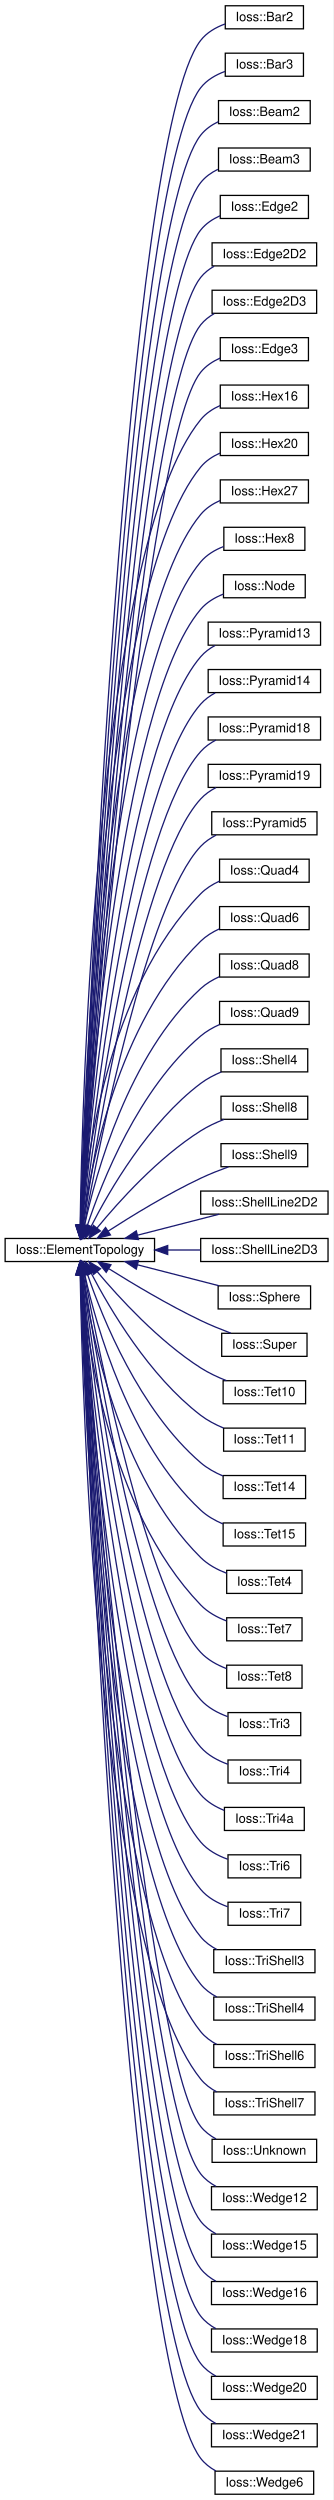
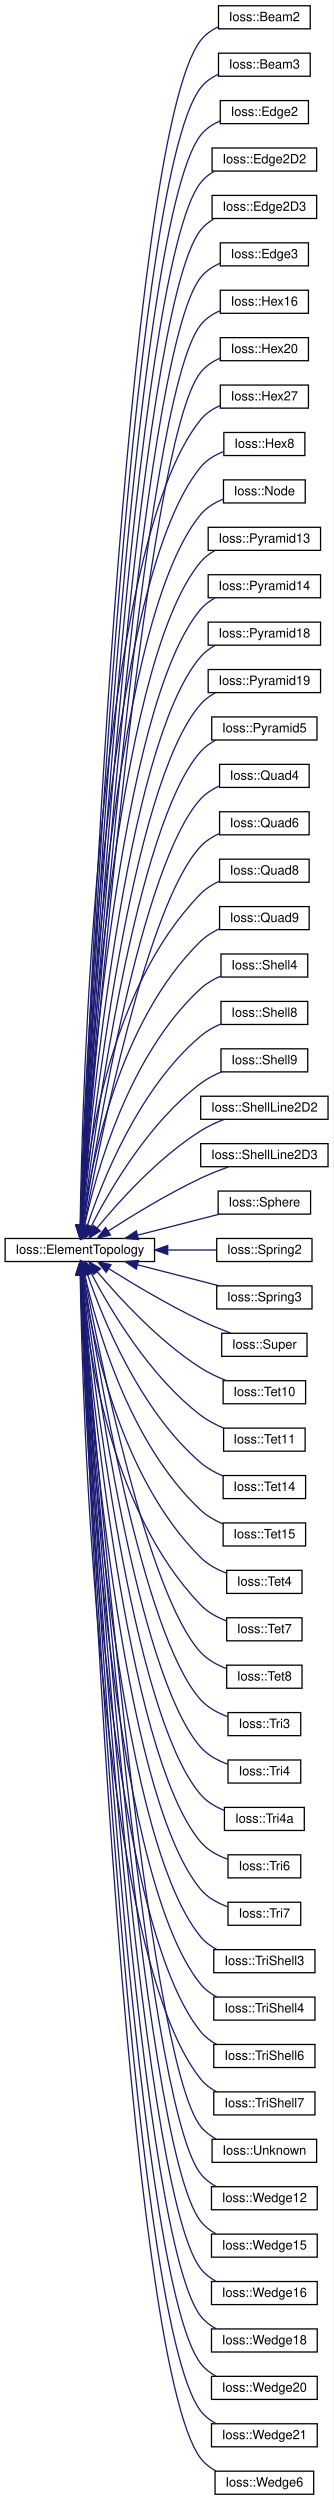
<svg xmlns="http://www.w3.org/2000/svg" xmlns:xlink="http://www.w3.org/1999/xlink" width="260pt" height="1951pt" viewBox="0.00 0.00 259.99 1951.00">
  <g id="graph0" class="graph" transform="scale(1 1) rotate(0) translate(4 1947)">
    <polygon fill="#ffffff" stroke="transparent" points="-4,4 -4,-1947 255.994,-1947 255.994,4 -4,4" />
    <g id="node1" class="node">
      <g id="a_node1">
        <a xlink:href="classIoss_1_1ElementTopology.html" target="_top" xlink:title="Represents an element topology.">
          <polygon fill="#ffffff" stroke="#000000" points="0,-962.5 0,-980.5 116.61,-980.5 116.61,-962.5 0,-962.5" />
          <text text-anchor="middle" x="58.305" y="-968.5" font-family="Helvetica,sans-Serif" font-size="10.00" fill="#000000">Ioss::ElementTopology</text>
        </a>
      </g>
    </g>
    <g id="node2" class="node">
      <g id="a_node2">
-         <a xlink:href="classIoss_1_1Bar2.html" target="_top" xlink:title=" ">
-           <polygon fill="#ffffff" stroke="#000000" points="171.792,-1924.5 171.792,-1942.5 232.812,-1942.5 232.812,-1924.5 171.792,-1924.5" />
-           <text text-anchor="middle" x="202.302" y="-1930.5" font-family="Helvetica,sans-Serif" font-size="10.00" fill="#000000">Ioss::Bar2</text>
+         <a xlink:href="classIoss_1_1Beam2.html" target="_top" xlink:title=" ">
+           <polygon fill="#ffffff" stroke="#000000" points="166.512,-1924.5 166.512,-1942.5 238.093,-1942.5 238.093,-1924.5 166.512,-1924.5" />
+           <text text-anchor="middle" x="202.302" y="-1930.5" font-family="Helvetica,sans-Serif" font-size="10.00" fill="#000000">Ioss::Beam2</text>
        </a>
      </g>
    </g>
    <g id="edge1" class="edge">
-       <path fill="none" stroke="#191970" d="M59.011,-990.795C63.844,-1118.546 93.625,-1839.72 152.61,-1915.5 157.345,-1921.582 164.322,-1925.611 171.561,-1928.279" />
+       <path fill="none" stroke="#191970" d="M59.011,-990.795C63.844,-1118.546 93.625,-1839.72 152.61,-1915.5 156.217,-1920.134 161.127,-1923.576 166.462,-1926.132" />
      <polygon fill="#191970" stroke="#191970" points="62.502,-990.466 58.632,-980.603 55.506,-990.727 62.502,-990.466" />
    </g>
    <g id="node3" class="node">
      <g id="a_node3">
-         <a xlink:href="classIoss_1_1Bar3.html" target="_top" xlink:title=" ">
-           <polygon fill="#ffffff" stroke="#000000" points="171.792,-1887.5 171.792,-1905.5 232.812,-1905.5 232.812,-1887.5 171.792,-1887.5" />
-           <text text-anchor="middle" x="202.302" y="-1893.5" font-family="Helvetica,sans-Serif" font-size="10.00" fill="#000000">Ioss::Bar3</text>
+         <a xlink:href="classIoss_1_1Beam3.html" target="_top" xlink:title=" ">
+           <polygon fill="#ffffff" stroke="#000000" points="166.512,-1887.5 166.512,-1905.5 238.093,-1905.5 238.093,-1887.5 166.512,-1887.5" />
+           <text text-anchor="middle" x="202.302" y="-1893.5" font-family="Helvetica,sans-Serif" font-size="10.00" fill="#000000">Ioss::Beam3</text>
        </a>
      </g>
    </g>
    <g id="edge2" class="edge">
-       <path fill="none" stroke="#191970" d="M59.094,-990.801C64.355,-1115.63 95.883,-1805.924 152.61,-1878.5 157.357,-1884.573 164.339,-1888.598 171.578,-1891.266" />
+       <path fill="none" stroke="#191970" d="M59.094,-990.801C64.355,-1115.63 95.883,-1805.924 152.61,-1878.5 156.227,-1883.127 161.141,-1886.565 166.477,-1889.12" />
      <polygon fill="#191970" stroke="#191970" points="62.58,-990.372 58.667,-980.526 55.586,-990.663 62.58,-990.372" />
    </g>
    <g id="node4" class="node">
      <g id="a_node4">
-         <a xlink:href="classIoss_1_1Beam2.html" target="_top" xlink:title=" ">
-           <polygon fill="#ffffff" stroke="#000000" points="166.512,-1850.5 166.512,-1868.5 238.093,-1868.5 238.093,-1850.5 166.512,-1850.5" />
-           <text text-anchor="middle" x="202.302" y="-1856.5" font-family="Helvetica,sans-Serif" font-size="10.00" fill="#000000">Ioss::Beam2</text>
+         <a xlink:href="classIoss_1_1Edge2.html" target="_top" xlink:title=" ">
+           <polygon fill="#ffffff" stroke="#000000" points="167.896,-1850.5 167.896,-1868.5 236.708,-1868.5 236.708,-1850.5 167.896,-1850.5" />
+           <text text-anchor="middle" x="202.302" y="-1856.5" font-family="Helvetica,sans-Serif" font-size="10.00" fill="#000000">Ioss::Edge2</text>
        </a>
      </g>
    </g>
    <g id="edge3" class="edge">
-       <path fill="none" stroke="#191970" d="M59.182,-990.771C64.882,-1112.52 98.133,-1772.116 152.61,-1841.5 156.237,-1846.119 161.156,-1849.553 166.494,-1852.107" />
+       <path fill="none" stroke="#191970" d="M59.182,-990.771C64.882,-1112.52 98.133,-1772.116 152.61,-1841.5 156.52,-1846.48 161.932,-1850.083 167.753,-1852.689" />
      <polygon fill="#191970" stroke="#191970" points="62.675,-990.533 58.717,-980.706 55.683,-990.857 62.675,-990.533" />
    </g>
    <g id="node5" class="node">
      <g id="a_node5">
-         <a xlink:href="classIoss_1_1Beam3.html" target="_top" xlink:title=" ">
-           <polygon fill="#ffffff" stroke="#000000" points="166.512,-1813.5 166.512,-1831.5 238.093,-1831.5 238.093,-1813.5 166.512,-1813.5" />
-           <text text-anchor="middle" x="202.302" y="-1819.5" font-family="Helvetica,sans-Serif" font-size="10.00" fill="#000000">Ioss::Beam3</text>
+         <a xlink:href="classIoss_1_1Edge2D2.html" target="_top" xlink:title=" ">
+           <polygon fill="#ffffff" stroke="#000000" points="161.504,-1813.5 161.504,-1831.5 243.1,-1831.5 243.1,-1813.5 161.504,-1813.5" />
+           <text text-anchor="middle" x="202.302" y="-1819.5" font-family="Helvetica,sans-Serif" font-size="10.00" fill="#000000">Ioss::Edge2D2</text>
        </a>
      </g>
    </g>
    <g id="edge4" class="edge">
-       <path fill="none" stroke="#191970" d="M59.275,-990.677C65.42,-1109.126 100.372,-1738.292 152.61,-1804.5 156.134,-1808.966 160.866,-1812.325 166.013,-1814.85" />
+       <path fill="none" stroke="#191970" d="M59.275,-990.677C65.42,-1109.126 100.372,-1738.292 152.61,-1804.5 155.452,-1808.102 159.079,-1810.983 163.077,-1813.288" />
      <polygon fill="#191970" stroke="#191970" points="62.765,-990.39 58.757,-980.583 55.774,-990.749 62.765,-990.39" />
    </g>
    <g id="node6" class="node">
      <g id="a_node6">
-         <a xlink:href="classIoss_1_1Edge2.html" target="_top" xlink:title=" ">
-           <polygon fill="#ffffff" stroke="#000000" points="167.896,-1776.5 167.896,-1794.5 236.708,-1794.5 236.708,-1776.5 167.896,-1776.5" />
-           <text text-anchor="middle" x="202.302" y="-1782.5" font-family="Helvetica,sans-Serif" font-size="10.00" fill="#000000">Ioss::Edge2</text>
+         <a xlink:href="classIoss_1_1Edge2D3.html" target="_top" xlink:title=" ">
+           <polygon fill="#ffffff" stroke="#000000" points="161.504,-1776.5 161.504,-1794.5 243.1,-1794.5 243.1,-1776.5 161.504,-1776.5" />
+           <text text-anchor="middle" x="202.302" y="-1782.5" font-family="Helvetica,sans-Serif" font-size="10.00" fill="#000000">Ioss::Edge2D3</text>
        </a>
      </g>
    </g>
    <g id="edge5" class="edge">
-       <path fill="none" stroke="#191970" d="M59.393,-990.893C66.05,-1106.747 102.653,-1704.52 152.61,-1767.5 156.545,-1772.46 161.968,-1776.054 167.792,-1778.658" />
+       <path fill="none" stroke="#191970" d="M59.393,-990.893C66.05,-1106.747 102.653,-1704.52 152.61,-1767.5 155.462,-1771.094 159.094,-1773.971 163.095,-1776.274" />
      <polygon fill="#191970" stroke="#191970" points="62.876,-990.488 58.814,-980.703 55.887,-990.885 62.876,-990.488" />
    </g>
    <g id="node7" class="node">
      <g id="a_node7">
-         <a xlink:href="classIoss_1_1Edge2D2.html" target="_top" xlink:title=" ">
-           <polygon fill="#ffffff" stroke="#000000" points="161.504,-1739.5 161.504,-1757.5 243.1,-1757.5 243.1,-1739.5 161.504,-1739.5" />
-           <text text-anchor="middle" x="202.302" y="-1745.5" font-family="Helvetica,sans-Serif" font-size="10.00" fill="#000000">Ioss::Edge2D2</text>
+         <a xlink:href="classIoss_1_1Edge3.html" target="_top" xlink:title=" ">
+           <polygon fill="#ffffff" stroke="#000000" points="167.896,-1739.5 167.896,-1757.5 236.708,-1757.5 236.708,-1739.5 167.896,-1739.5" />
+           <text text-anchor="middle" x="202.302" y="-1745.5" font-family="Helvetica,sans-Serif" font-size="10.00" fill="#000000">Ioss::Edge3</text>
        </a>
      </g>
    </g>
    <g id="edge6" class="edge">
-       <path fill="none" stroke="#191970" d="M59.497,-990.681C66.62,-1102.819 104.87,-1670.665 152.61,-1730.5 155.472,-1734.086 159.111,-1736.958 163.115,-1739.258" />
+       <path fill="none" stroke="#191970" d="M59.497,-990.681C66.62,-1102.819 104.87,-1670.665 152.61,-1730.5 156.559,-1735.449 161.989,-1739.038 167.815,-1741.64" />
      <polygon fill="#191970" stroke="#191970" points="62.98,-990.291 58.859,-980.53 55.993,-990.73 62.98,-990.291" />
    </g>
    <g id="node8" class="node">
      <g id="a_node8">
-         <a xlink:href="classIoss_1_1Edge2D3.html" target="_top" xlink:title=" ">
-           <polygon fill="#ffffff" stroke="#000000" points="161.504,-1702.5 161.504,-1720.5 243.1,-1720.5 243.1,-1702.5 161.504,-1702.5" />
-           <text text-anchor="middle" x="202.302" y="-1708.5" font-family="Helvetica,sans-Serif" font-size="10.00" fill="#000000">Ioss::Edge2D3</text>
+         <a xlink:href="classIoss_1_1Hex16.html" target="_top" xlink:title=" ">
+           <polygon fill="#ffffff" stroke="#000000" points="167.901,-1702.5 167.901,-1720.5 236.704,-1720.5 236.704,-1702.5 167.901,-1702.5" />
+           <text text-anchor="middle" x="202.302" y="-1708.5" font-family="Helvetica,sans-Serif" font-size="10.00" fill="#000000">Ioss::Hex16</text>
        </a>
      </g>
    </g>
    <g id="edge7" class="edge">
-       <path fill="none" stroke="#191970" d="M59.654,-991.099C67.371,-1100.912 107.172,-1636.915 152.61,-1693.5 155.483,-1697.077 159.129,-1699.944 163.137,-1702.241" />
+       <path fill="none" stroke="#191970" d="M59.654,-991.099C67.371,-1100.912 107.172,-1636.915 152.61,-1693.5 156.575,-1698.437 162.012,-1702.02 167.84,-1704.62" />
      <polygon fill="#191970" stroke="#191970" points="63.126,-990.569 58.94,-980.837 56.143,-991.056 63.126,-990.569" />
    </g>
    <g id="node9" class="node">
      <g id="a_node9">
-         <a xlink:href="classIoss_1_1Edge3.html" target="_top" xlink:title=" ">
-           <polygon fill="#ffffff" stroke="#000000" points="167.896,-1665.5 167.896,-1683.5 236.708,-1683.5 236.708,-1665.5 167.896,-1665.5" />
-           <text text-anchor="middle" x="202.302" y="-1671.5" font-family="Helvetica,sans-Serif" font-size="10.00" fill="#000000">Ioss::Edge3</text>
+         <a xlink:href="classIoss_1_1Hex20.html" target="_top" xlink:title=" ">
+           <polygon fill="#ffffff" stroke="#000000" points="167.901,-1665.5 167.901,-1683.5 236.704,-1683.5 236.704,-1665.5 167.901,-1665.5" />
+           <text text-anchor="middle" x="202.302" y="-1671.5" font-family="Helvetica,sans-Serif" font-size="10.00" fill="#000000">Ioss::Hex20</text>
        </a>
      </g>
    </g>
    <g id="edge8" class="edge">
      <path fill="none" stroke="#191970" d="M59.798,-991.082C68.062,-1097.461 109.409,-1603.081 152.61,-1656.5 156.591,-1661.423 162.037,-1664.999 167.867,-1667.598" />
      <polygon fill="#191970" stroke="#191970" points="63.267,-990.548 59.009,-980.847 56.288,-991.086 63.267,-990.548" />
    </g>
    <g id="node10" class="node">
      <g id="a_node10">
-         <a xlink:href="classIoss_1_1Hex16.html" target="_top" xlink:title=" ">
+         <a xlink:href="classIoss_1_1Hex27.html" target="_top" xlink:title=" ">
          <polygon fill="#ffffff" stroke="#000000" points="167.901,-1628.5 167.901,-1646.5 236.704,-1646.5 236.704,-1628.5 167.901,-1628.5" />
-           <text text-anchor="middle" x="202.302" y="-1634.5" font-family="Helvetica,sans-Serif" font-size="10.00" fill="#000000">Ioss::Hex16</text>
+           <text text-anchor="middle" x="202.302" y="-1634.5" font-family="Helvetica,sans-Serif" font-size="10.00" fill="#000000">Ioss::Hex27</text>
        </a>
      </g>
    </g>
    <g id="edge9" class="edge">
      <path fill="none" stroke="#191970" d="M58.527,-990.992C60.012,-1088.17 71.164,-1519.581 152.61,-1619.5 156.611,-1624.407 162.064,-1627.977 167.898,-1630.574" />
      <polygon fill="#191970" stroke="#191970" points="62.025,-990.795 58.39,-980.843 55.026,-990.89 62.025,-990.795" />
    </g>
    <g id="node11" class="node">
      <g id="a_node11">
-         <a xlink:href="classIoss_1_1Hex20.html" target="_top" xlink:title=" ">
-           <polygon fill="#ffffff" stroke="#000000" points="167.901,-1591.5 167.901,-1609.5 236.704,-1609.5 236.704,-1591.5 167.901,-1591.5" />
-           <text text-anchor="middle" x="202.302" y="-1597.5" font-family="Helvetica,sans-Serif" font-size="10.00" fill="#000000">Ioss::Hex20</text>
+         <a xlink:href="classIoss_1_1Hex8.html" target="_top" xlink:title=" ">
+           <polygon fill="#ffffff" stroke="#000000" points="170.682,-1591.5 170.682,-1609.5 233.923,-1609.5 233.923,-1591.5 170.682,-1591.5" />
+           <text text-anchor="middle" x="202.302" y="-1597.5" font-family="Helvetica,sans-Serif" font-size="10.00" fill="#000000">Ioss::Hex8</text>
        </a>
      </g>
    </g>
    <g id="edge10" class="edge">
-       <path fill="none" stroke="#191970" d="M58.711,-990.759C61.049,-1084.103 75.552,-1488.791 152.61,-1582.5 156.573,-1587.319 161.937,-1590.848 167.678,-1593.432" />
+       <path fill="none" stroke="#191970" d="M58.711,-990.759C61.049,-1084.103 75.552,-1488.791 152.61,-1582.5 157.214,-1588.099 163.709,-1591.956 170.489,-1594.614" />
      <polygon fill="#191970" stroke="#191970" points="62.21,-990.665 58.478,-980.749 55.212,-990.827 62.21,-990.665" />
    </g>
    <g id="node12" class="node">
      <g id="a_node12">
-         <a xlink:href="classIoss_1_1Hex27.html" target="_top" xlink:title=" ">
-           <polygon fill="#ffffff" stroke="#000000" points="167.901,-1554.5 167.901,-1572.5 236.704,-1572.5 236.704,-1554.5 167.901,-1554.5" />
-           <text text-anchor="middle" x="202.302" y="-1560.5" font-family="Helvetica,sans-Serif" font-size="10.00" fill="#000000">Ioss::Hex27</text>
+         <a xlink:href="classIoss_1_1Node.html" target="_top" xlink:title=" ">
+           <polygon fill="#ffffff" stroke="#000000" points="170.401,-1554.5 170.401,-1572.5 234.204,-1572.5 234.204,-1554.5 170.401,-1554.5" />
+           <text text-anchor="middle" x="202.302" y="-1560.5" font-family="Helvetica,sans-Serif" font-size="10.00" fill="#000000">Ioss::Node</text>
        </a>
      </g>
    </g>
    <g id="edge11" class="edge">
-       <path fill="none" stroke="#191970" d="M58.92,-990.71C62.162,-1080.489 79.982,-1458.047 152.61,-1545.5 156.597,-1550.3 161.971,-1553.82 167.715,-1556.401" />
+       <path fill="none" stroke="#191970" d="M58.92,-990.71C62.162,-1080.489 79.982,-1458.047 152.61,-1545.5 157.183,-1551.006 163.582,-1554.828 170.27,-1557.48" />
      <polygon fill="#191970" stroke="#191970" points="62.414,-990.485 58.574,-980.611 55.419,-990.725 62.414,-990.485" />
    </g>
    <g id="node13" class="node">
      <g id="a_node13">
-         <a xlink:href="classIoss_1_1Hex8.html" target="_top" xlink:title=" ">
-           <polygon fill="#ffffff" stroke="#000000" points="170.682,-1517.5 170.682,-1535.5 233.923,-1535.5 233.923,-1517.5 170.682,-1517.5" />
-           <text text-anchor="middle" x="202.302" y="-1523.5" font-family="Helvetica,sans-Serif" font-size="10.00" fill="#000000">Ioss::Hex8</text>
+         <a xlink:href="classIoss_1_1Pyramid13.html" target="_top" xlink:title=" ">
+           <polygon fill="#ffffff" stroke="#000000" points="158.455,-1517.5 158.455,-1535.5 246.149,-1535.5 246.149,-1517.5 158.455,-1517.5" />
+           <text text-anchor="middle" x="202.302" y="-1523.5" font-family="Helvetica,sans-Serif" font-size="10.00" fill="#000000">Ioss::Pyramid13</text>
        </a>
      </g>
    </g>
    <g id="edge12" class="edge">
-       <path fill="none" stroke="#191970" d="M59.164,-990.832C63.373,-1077.235 84.448,-1427.337 152.61,-1508.5 157.272,-1514.051 163.789,-1517.89 170.572,-1520.545" />
+       <path fill="none" stroke="#191970" d="M59.164,-990.832C63.373,-1077.235 84.448,-1427.337 152.61,-1508.5 155.679,-1512.154 159.551,-1515.066 163.774,-1517.387" />
      <polygon fill="#191970" stroke="#191970" points="62.66,-990.663 58.697,-980.837 55.668,-990.99 62.66,-990.663" />
    </g>
    <g id="node14" class="node">
      <g id="a_node14">
-         <a xlink:href="classIoss_1_1Node.html" target="_top" xlink:title=" ">
-           <polygon fill="#ffffff" stroke="#000000" points="170.401,-1480.5 170.401,-1498.5 234.204,-1498.5 234.204,-1480.5 170.401,-1480.5" />
-           <text text-anchor="middle" x="202.302" y="-1486.5" font-family="Helvetica,sans-Serif" font-size="10.00" fill="#000000">Ioss::Node</text>
+         <a xlink:href="classIoss_1_1Pyramid14.html" target="_top" xlink:title=" ">
+           <polygon fill="#ffffff" stroke="#000000" points="158.455,-1480.5 158.455,-1498.5 246.149,-1498.5 246.149,-1480.5 158.455,-1480.5" />
+           <text text-anchor="middle" x="202.302" y="-1486.5" font-family="Helvetica,sans-Serif" font-size="10.00" fill="#000000">Ioss::Pyramid14</text>
        </a>
      </g>
    </g>
    <g id="edge13" class="edge">
-       <path fill="none" stroke="#191970" d="M59.436,-990.784C64.646,-1073.386 88.856,-1396.548 152.61,-1471.5 157.248,-1476.952 163.672,-1480.752 170.364,-1483.402" />
+       <path fill="none" stroke="#191970" d="M59.436,-990.784C64.646,-1073.386 88.856,-1396.548 152.61,-1471.5 155.702,-1475.134 159.588,-1478.035 163.817,-1480.35" />
      <polygon fill="#191970" stroke="#191970" points="62.917,-990.356 58.814,-980.588 55.93,-990.782 62.917,-990.356" />
    </g>
    <g id="node15" class="node">
      <g id="a_node15">
-         <a xlink:href="classIoss_1_1Pyramid13.html" target="_top" xlink:title=" ">
+         <a xlink:href="classIoss_1_1Pyramid18.html" target="_top" xlink:title=" ">
          <polygon fill="#ffffff" stroke="#000000" points="158.455,-1443.5 158.455,-1461.5 246.149,-1461.5 246.149,-1443.5 158.455,-1443.5" />
-           <text text-anchor="middle" x="202.302" y="-1449.5" font-family="Helvetica,sans-Serif" font-size="10.00" fill="#000000">Ioss::Pyramid13</text>
+           <text text-anchor="middle" x="202.302" y="-1449.5" font-family="Helvetica,sans-Serif" font-size="10.00" fill="#000000">Ioss::Pyramid18</text>
        </a>
      </g>
    </g>
    <g id="edge14" class="edge">
      <path fill="none" stroke="#191970" d="M59.777,-991.09C66.097,-1070.29 93.341,-1365.836 152.61,-1434.5 155.728,-1438.112 159.63,-1440.999 163.868,-1443.307" />
      <polygon fill="#191970" stroke="#191970" points="63.231,-990.362 58.968,-980.663 56.252,-990.904 63.231,-990.362" />
    </g>
    <g id="node16" class="node">
      <g id="a_node16">
-         <a xlink:href="classIoss_1_1Pyramid14.html" target="_top" xlink:title=" ">
+         <a xlink:href="classIoss_1_1Pyramid19.html" target="_top" xlink:title=" ">
          <polygon fill="#ffffff" stroke="#000000" points="158.455,-1406.5 158.455,-1424.5 246.149,-1424.5 246.149,-1406.5 158.455,-1406.5" />
-           <text text-anchor="middle" x="202.302" y="-1412.5" font-family="Helvetica,sans-Serif" font-size="10.00" fill="#000000">Ioss::Pyramid14</text>
+           <text text-anchor="middle" x="202.302" y="-1412.5" font-family="Helvetica,sans-Serif" font-size="10.00" fill="#000000">Ioss::Pyramid19</text>
        </a>
      </g>
    </g>
    <g id="edge15" class="edge">
      <path fill="none" stroke="#191970" d="M60.14,-990.95C67.571,-1065.905 97.697,-1334.96 152.61,-1397.5 155.758,-1401.085 159.678,-1403.957 163.926,-1406.256" />
      <polygon fill="#191970" stroke="#191970" points="63.59,-990.264 59.142,-980.648 56.622,-990.939 63.59,-990.264" />
    </g>
    <g id="node17" class="node">
      <g id="a_node17">
-         <a xlink:href="classIoss_1_1Pyramid18.html" target="_top" xlink:title=" ">
-           <polygon fill="#ffffff" stroke="#000000" points="158.455,-1369.5 158.455,-1387.5 246.149,-1387.5 246.149,-1369.5 158.455,-1369.5" />
-           <text text-anchor="middle" x="202.302" y="-1375.5" font-family="Helvetica,sans-Serif" font-size="10.00" fill="#000000">Ioss::Pyramid18</text>
+         <a xlink:href="classIoss_1_1Pyramid5.html" target="_top" xlink:title=" ">
+           <polygon fill="#ffffff" stroke="#000000" points="161.236,-1369.5 161.236,-1387.5 243.369,-1387.5 243.369,-1369.5 161.236,-1369.5" />
+           <text text-anchor="middle" x="202.302" y="-1375.5" font-family="Helvetica,sans-Serif" font-size="10.00" fill="#000000">Ioss::Pyramid5</text>
        </a>
      </g>
    </g>
    <g id="edge16" class="edge">
      <path fill="none" stroke="#191970" d="M60.54,-990.605C69.115,-1060.898 101.987,-1303.995 152.61,-1360.5 155.917,-1364.19 160.039,-1367.125 164.486,-1369.458" />
      <polygon fill="#191970" stroke="#191970" points="63.998,-990.048 59.335,-980.534 57.048,-990.88 63.998,-990.048" />
    </g>
    <g id="node18" class="node">
      <g id="a_node18">
-         <a xlink:href="classIoss_1_1Pyramid19.html" target="_top" xlink:title=" ">
-           <polygon fill="#ffffff" stroke="#000000" points="158.455,-1332.5 158.455,-1350.5 246.149,-1350.5 246.149,-1332.5 158.455,-1332.5" />
-           <text text-anchor="middle" x="202.302" y="-1338.5" font-family="Helvetica,sans-Serif" font-size="10.00" fill="#000000">Ioss::Pyramid19</text>
+         <a xlink:href="classIoss_1_1Quad4.html" target="_top" xlink:title=" ">
+           <polygon fill="#ffffff" stroke="#000000" points="167.342,-1332.5 167.342,-1350.5 237.263,-1350.5 237.263,-1332.5 167.342,-1332.5" />
+           <text text-anchor="middle" x="202.302" y="-1338.5" font-family="Helvetica,sans-Serif" font-size="10.00" fill="#000000">Ioss::Quad4</text>
        </a>
      </g>
    </g>
    <g id="edge17" class="edge">
-       <path fill="none" stroke="#191970" d="M61.105,-990.882C71.026,-1057.116 106.405,-1273.151 152.61,-1323.5 155.96,-1327.151 160.108,-1330.062 164.568,-1332.384" />
+       <path fill="none" stroke="#191970" d="M61.105,-990.882C71.026,-1057.116 106.405,-1273.151 152.61,-1323.5 156.643,-1327.894 161.831,-1331.217 167.329,-1333.73" />
      <polygon fill="#191970" stroke="#191970" points="64.516,-990.023 59.596,-980.64 57.591,-991.043 64.516,-990.023" />
    </g>
    <g id="node19" class="node">
      <g id="a_node19">
-         <a xlink:href="classIoss_1_1Pyramid5.html" target="_top" xlink:title=" ">
-           <polygon fill="#ffffff" stroke="#000000" points="161.236,-1295.5 161.236,-1313.5 243.369,-1313.5 243.369,-1295.5 161.236,-1295.5" />
-           <text text-anchor="middle" x="202.302" y="-1301.5" font-family="Helvetica,sans-Serif" font-size="10.00" fill="#000000">Ioss::Pyramid5</text>
+         <a xlink:href="classIoss_1_1Quad6.html" target="_top" xlink:title=" ">
+           <polygon fill="#ffffff" stroke="#000000" points="167.342,-1295.5 167.342,-1313.5 237.263,-1313.5 237.263,-1295.5 167.342,-1295.5" />
+           <text text-anchor="middle" x="202.302" y="-1301.5" font-family="Helvetica,sans-Serif" font-size="10.00" fill="#000000">Ioss::Quad6</text>
        </a>
      </g>
    </g>
    <g id="edge18" class="edge">
-       <path fill="none" stroke="#191970" d="M61.743,-990.805C73.042,-1052.301 110.713,-1242.16 152.61,-1286.5 156.013,-1290.101 160.192,-1292.984 164.667,-1295.292" />
+       <path fill="none" stroke="#191970" d="M61.743,-990.805C73.042,-1052.301 110.713,-1242.16 152.61,-1286.5 156.643,-1290.768 161.766,-1294.027 167.181,-1296.515" />
      <polygon fill="#191970" stroke="#191970" points="65.119,-989.804 59.893,-980.588 58.231,-991.052 65.119,-989.804" />
    </g>
    <g id="node20" class="node">
      <g id="a_node20">
-         <a xlink:href="classIoss_1_1Quad4.html" target="_top" xlink:title=" ">
+         <a xlink:href="classIoss_1_1Quad8.html" target="_top" xlink:title=" ">
          <polygon fill="#ffffff" stroke="#000000" points="167.342,-1258.5 167.342,-1276.5 237.263,-1276.5 237.263,-1258.5 167.342,-1258.5" />
-           <text text-anchor="middle" x="202.302" y="-1264.5" font-family="Helvetica,sans-Serif" font-size="10.00" fill="#000000">Ioss::Quad4</text>
+           <text text-anchor="middle" x="202.302" y="-1264.5" font-family="Helvetica,sans-Serif" font-size="10.00" fill="#000000">Ioss::Quad8</text>
        </a>
      </g>
    </g>
    <g id="edge19" class="edge">
      <path fill="none" stroke="#191970" d="M59.286,-990.621C62.852,-1040.25 79.152,-1174.521 152.61,-1249.5 156.72,-1253.695 161.881,-1256.917 167.31,-1259.391" />
      <polygon fill="#191970" stroke="#191970" points="62.779,-990.395 58.664,-980.632 55.792,-990.83 62.779,-990.395" />
    </g>
    <g id="node21" class="node">
      <g id="a_node21">
-         <a xlink:href="classIoss_1_1Quad6.html" target="_top" xlink:title=" ">
+         <a xlink:href="classIoss_1_1Quad9.html" target="_top" xlink:title=" ">
          <polygon fill="#ffffff" stroke="#000000" points="167.342,-1221.5 167.342,-1239.5 237.263,-1239.5 237.263,-1221.5 167.342,-1221.5" />
-           <text text-anchor="middle" x="202.302" y="-1227.5" font-family="Helvetica,sans-Serif" font-size="10.00" fill="#000000">Ioss::Quad6</text>
+           <text text-anchor="middle" x="202.302" y="-1227.5" font-family="Helvetica,sans-Serif" font-size="10.00" fill="#000000">Ioss::Quad9</text>
        </a>
      </g>
    </g>
    <g id="edge20" class="edge">
      <path fill="none" stroke="#191970" d="M60.497,-991.05C66.59,-1036.324 87.796,-1149.315 152.61,-1212.5 156.75,-1216.535 161.861,-1219.674 167.215,-1222.114" />
      <polygon fill="#191970" stroke="#191970" points="63.935,-990.336 59.23,-980.843 56.989,-991.198 63.935,-990.336" />
    </g>
    <g id="node22" class="node">
      <g id="a_node22">
-         <a xlink:href="classIoss_1_1Quad8.html" target="_top" xlink:title=" ">
-           <polygon fill="#ffffff" stroke="#000000" points="167.342,-1184.5 167.342,-1202.5 237.263,-1202.5 237.263,-1184.5 167.342,-1184.5" />
-           <text text-anchor="middle" x="202.302" y="-1190.5" font-family="Helvetica,sans-Serif" font-size="10.00" fill="#000000">Ioss::Quad8</text>
+         <a xlink:href="classIoss_1_1Shell4.html" target="_top" xlink:title=" ">
+           <polygon fill="#ffffff" stroke="#000000" points="168.455,-1184.5 168.455,-1202.5 236.149,-1202.5 236.149,-1184.5 168.455,-1184.5" />
+           <text text-anchor="middle" x="202.302" y="-1190.5" font-family="Helvetica,sans-Serif" font-size="10.00" fill="#000000">Ioss::Shell4</text>
        </a>
      </g>
    </g>
    <g id="edge21" class="edge">
-       <path fill="none" stroke="#191970" d="M61.998,-990.72C70.66,-1030.722 95.981,-1123.516 152.61,-1175.5 156.801,-1179.347 161.877,-1182.387 167.163,-1184.784" />
+       <path fill="none" stroke="#191970" d="M61.998,-990.72C70.66,-1030.722 95.981,-1123.516 152.61,-1175.5 157.139,-1179.657 162.701,-1182.871 168.445,-1185.351" />
      <polygon fill="#191970" stroke="#191970" points="65.383,-989.803 59.946,-980.711 58.526,-991.21 65.383,-989.803" />
    </g>
    <g id="node23" class="node">
      <g id="a_node23">
-         <a xlink:href="classIoss_1_1Quad9.html" target="_top" xlink:title=" ">
-           <polygon fill="#ffffff" stroke="#000000" points="167.342,-1147.5 167.342,-1165.5 237.263,-1165.5 237.263,-1147.5 167.342,-1147.5" />
-           <text text-anchor="middle" x="202.302" y="-1153.5" font-family="Helvetica,sans-Serif" font-size="10.00" fill="#000000">Ioss::Quad9</text>
+         <a xlink:href="classIoss_1_1Shell8.html" target="_top" xlink:title=" ">
+           <polygon fill="#ffffff" stroke="#000000" points="168.455,-1147.5 168.455,-1165.5 236.149,-1165.5 236.149,-1147.5 168.455,-1147.5" />
+           <text text-anchor="middle" x="202.302" y="-1153.5" font-family="Helvetica,sans-Serif" font-size="10.00" fill="#000000">Ioss::Shell8</text>
        </a>
      </g>
    </g>
    <g id="edge22" class="edge">
-       <path fill="none" stroke="#191970" d="M64.013,-990.228C75.37,-1024.455 103.981,-1097.363 152.61,-1138.5 156.954,-1142.174 162.108,-1145.124 167.425,-1147.486" />
+       <path fill="none" stroke="#191970" d="M64.013,-990.228C75.37,-1024.455 103.981,-1097.363 152.61,-1138.5 157.164,-1142.352 162.608,-1145.408 168.198,-1147.825" />
      <polygon fill="#191970" stroke="#191970" points="67.304,-989.026 60.929,-980.564 60.635,-991.155 67.304,-989.026" />
    </g>
    <g id="node24" class="node">
      <g id="a_node24">
-         <a xlink:href="classIoss_1_1Shell4.html" target="_top" xlink:title=" ">
+         <a xlink:href="classIoss_1_1Shell9.html" target="_top" xlink:title=" ">
          <polygon fill="#ffffff" stroke="#000000" points="168.455,-1110.5 168.455,-1128.5 236.149,-1128.5 236.149,-1110.5 168.455,-1110.5" />
-           <text text-anchor="middle" x="202.302" y="-1116.5" font-family="Helvetica,sans-Serif" font-size="10.00" fill="#000000">Ioss::Shell4</text>
+           <text text-anchor="middle" x="202.302" y="-1116.5" font-family="Helvetica,sans-Serif" font-size="10.00" fill="#000000">Ioss::Shell9</text>
        </a>
      </g>
    </g>
    <g id="edge23" class="edge">
      <path fill="none" stroke="#191970" d="M67.091,-989.89C81.314,-1017.812 111.942,-1070.88 152.61,-1101.5 157.448,-1105.143 163.095,-1108.103 168.811,-1110.492" />
      <polygon fill="#191970" stroke="#191970" points="70.179,-988.238 62.605,-980.829 63.906,-991.344 70.179,-988.238" />
    </g>
    <g id="node25" class="node">
      <g id="a_node25">
-         <a xlink:href="classIoss_1_1Shell8.html" target="_top" xlink:title=" ">
-           <polygon fill="#ffffff" stroke="#000000" points="168.455,-1073.5 168.455,-1091.5 236.149,-1091.5 236.149,-1073.5 168.455,-1073.5" />
-           <text text-anchor="middle" x="202.302" y="-1079.5" font-family="Helvetica,sans-Serif" font-size="10.00" fill="#000000">Ioss::Shell8</text>
+         <a xlink:href="classIoss_1_1ShellLine2D2.html" target="_top" xlink:title=" ">
+           <polygon fill="#ffffff" stroke="#000000" points="152.61,-1073.5 152.61,-1091.5 251.994,-1091.5 251.994,-1073.5 152.61,-1073.5" />
+           <text text-anchor="middle" x="202.302" y="-1079.5" font-family="Helvetica,sans-Serif" font-size="10.00" fill="#000000">Ioss::ShellLine2D2</text>
        </a>
      </g>
    </g>
    <g id="edge24" class="edge">
      <path fill="none" stroke="#191970" d="M71.705,-988.645C88.587,-1009.22 119.431,-1043.56 152.61,-1064.5 158.197,-1068.026 164.572,-1070.992 170.85,-1073.435" />
      <polygon fill="#191970" stroke="#191970" points="74.351,-986.35 65.358,-980.748 68.895,-990.735 74.351,-986.35" />
    </g>
    <g id="node26" class="node">
      <g id="a_node26">
-         <a xlink:href="classIoss_1_1Shell9.html" target="_top" xlink:title=" ">
-           <polygon fill="#ffffff" stroke="#000000" points="168.455,-1036.5 168.455,-1054.5 236.149,-1054.5 236.149,-1036.5 168.455,-1036.5" />
-           <text text-anchor="middle" x="202.302" y="-1042.5" font-family="Helvetica,sans-Serif" font-size="10.00" fill="#000000">Ioss::Shell9</text>
+         <a xlink:href="classIoss_1_1ShellLine2D3.html" target="_top" xlink:title=" ">
+           <polygon fill="#ffffff" stroke="#000000" points="152.61,-1036.5 152.61,-1054.5 251.994,-1054.5 251.994,-1036.5 152.61,-1036.5" />
+           <text text-anchor="middle" x="202.302" y="-1042.5" font-family="Helvetica,sans-Serif" font-size="10.00" fill="#000000">Ioss::ShellLine2D3</text>
        </a>
      </g>
    </g>
    <g id="edge25" class="edge">
      <path fill="none" stroke="#191970" d="M80.316,-986.186C99.025,-998.27 126.87,-1015.329 152.61,-1027.5 159.495,-1030.755 167.139,-1033.792 174.326,-1036.41" />
      <polygon fill="#191970" stroke="#191970" points="82.2,-983.236 71.915,-980.697 78.371,-989.096 82.2,-983.236" />
    </g>
    <g id="node27" class="node">
      <g id="a_node27">
-         <a xlink:href="classIoss_1_1ShellLine2D2.html" target="_top" xlink:title=" ">
-           <polygon fill="#ffffff" stroke="#000000" points="152.61,-999.5 152.61,-1017.5 251.994,-1017.5 251.994,-999.5 152.61,-999.5" />
-           <text text-anchor="middle" x="202.302" y="-1005.5" font-family="Helvetica,sans-Serif" font-size="10.00" fill="#000000">Ioss::ShellLine2D2</text>
+         <a xlink:href="classIoss_1_1Sphere.html" target="_top" xlink:title=" ">
+           <polygon fill="#ffffff" stroke="#000000" points="166.231,-999.5 166.231,-1017.5 238.374,-1017.5 238.374,-999.5 166.231,-999.5" />
+           <text text-anchor="middle" x="202.302" y="-1005.5" font-family="Helvetica,sans-Serif" font-size="10.00" fill="#000000">Ioss::Sphere</text>
        </a>
      </g>
    </g>
    <g id="edge26" class="edge">
      <path fill="none" stroke="#191970" d="M103.291,-983.059C123.806,-988.33 147.743,-994.481 166.941,-999.414" />
      <polygon fill="#191970" stroke="#191970" points="104.087,-979.65 93.531,-980.551 102.345,-986.43 104.087,-979.65" />
    </g>
    <g id="node28" class="node">
      <g id="a_node28">
-         <a xlink:href="classIoss_1_1ShellLine2D3.html" target="_top" xlink:title=" ">
-           <polygon fill="#ffffff" stroke="#000000" points="152.61,-962.5 152.61,-980.5 251.994,-980.5 251.994,-962.5 152.61,-962.5" />
-           <text text-anchor="middle" x="202.302" y="-968.5" font-family="Helvetica,sans-Serif" font-size="10.00" fill="#000000">Ioss::ShellLine2D3</text>
+         <a xlink:href="classIoss_1_1Spring2.html" target="_top" xlink:title=" ">
+           <polygon fill="#ffffff" stroke="#000000" points="165.12,-962.5 165.12,-980.5 239.484,-980.5 239.484,-962.5 165.12,-962.5" />
+           <text text-anchor="middle" x="202.302" y="-968.5" font-family="Helvetica,sans-Serif" font-size="10.00" fill="#000000">Ioss::Spring2</text>
        </a>
      </g>
    </g>
    <g id="edge27" class="edge">
-       <path fill="none" stroke="#191970" d="M126.95,-971.5C135.583,-971.5 144.281,-971.5 152.545,-971.5" />
+       <path fill="none" stroke="#191970" d="M127.216,-971.5C140.188,-971.5 153.294,-971.5 164.845,-971.5" />
      <polygon fill="#191970" stroke="#191970" points="126.874,-968 116.874,-971.5 126.874,-975 126.874,-968" />
    </g>
    <g id="node29" class="node">
      <g id="a_node29">
-         <a xlink:href="classIoss_1_1Sphere.html" target="_top" xlink:title=" ">
-           <polygon fill="#ffffff" stroke="#000000" points="166.231,-925.5 166.231,-943.5 238.374,-943.5 238.374,-925.5 166.231,-925.5" />
-           <text text-anchor="middle" x="202.302" y="-931.5" font-family="Helvetica,sans-Serif" font-size="10.00" fill="#000000">Ioss::Sphere</text>
+         <a xlink:href="classIoss_1_1Spring3.html" target="_top" xlink:title=" ">
+           <polygon fill="#ffffff" stroke="#000000" points="165.12,-925.5 165.12,-943.5 239.484,-943.5 239.484,-925.5 165.12,-925.5" />
+           <text text-anchor="middle" x="202.302" y="-931.5" font-family="Helvetica,sans-Serif" font-size="10.00" fill="#000000">Ioss::Spring3</text>
        </a>
      </g>
    </g>
    <g id="edge28" class="edge">
      <path fill="none" stroke="#191970" d="M103.291,-959.941C123.806,-954.67 147.743,-948.519 166.941,-943.586" />
      <polygon fill="#191970" stroke="#191970" points="102.345,-956.57 93.531,-962.449 104.087,-963.35 102.345,-956.57" />
    </g>
    <g id="node30" class="node">
      <g id="a_node30">
        <a xlink:href="classIoss_1_1Super.html" target="_top" xlink:title=" ">
          <polygon fill="#ffffff" stroke="#000000" points="169.012,-888.5 169.012,-906.5 235.593,-906.5 235.593,-888.5 169.012,-888.5" />
          <text text-anchor="middle" x="202.302" y="-894.5" font-family="Helvetica,sans-Serif" font-size="10.00" fill="#000000">Ioss::Super</text>
        </a>
      </g>
    </g>
    <g id="edge29" class="edge">
      <path fill="none" stroke="#191970" d="M80.989,-956.861C99.746,-945.104 127.311,-928.615 152.61,-916.5 160.108,-912.91 168.475,-909.496 176.174,-906.577" />
      <polygon fill="#191970" stroke="#191970" points="78.866,-954.063 72.29,-962.37 82.611,-959.976 78.866,-954.063" />
    </g>
    <g id="node31" class="node">
      <g id="a_node31">
        <a xlink:href="classIoss_1_1Tet10.html" target="_top" xlink:title=" ">
          <polygon fill="#ffffff" stroke="#000000" points="170.123,-851.5 170.123,-869.5 234.482,-869.5 234.482,-851.5 170.123,-851.5" />
          <text text-anchor="middle" x="202.302" y="-857.5" font-family="Helvetica,sans-Serif" font-size="10.00" fill="#000000">Ioss::Tet10</text>
        </a>
      </g>
    </g>
    <g id="edge30" class="edge">
      <path fill="none" stroke="#191970" d="M71.806,-954.645C88.79,-934.396 119.735,-900.531 152.61,-879.5 158.757,-875.568 165.842,-872.253 172.701,-869.55" />
      <polygon fill="#191970" stroke="#191970" points="69.067,-952.466 65.417,-962.413 74.473,-956.913 69.067,-952.466" />
    </g>
    <g id="node32" class="node">
      <g id="a_node32">
        <a xlink:href="classIoss_1_1Tet11.html" target="_top" xlink:title=" ">
          <polygon fill="#ffffff" stroke="#000000" points="170.491,-814.5 170.491,-832.5 234.113,-832.5 234.113,-814.5 170.491,-814.5" />
          <text text-anchor="middle" x="202.302" y="-820.5" font-family="Helvetica,sans-Serif" font-size="10.00" fill="#000000">Ioss::Tet11</text>
        </a>
      </g>
    </g>
    <g id="edge31" class="edge">
      <path fill="none" stroke="#191970" d="M67.195,-953.341C81.555,-925.753 112.361,-873.249 152.61,-842.5 157.895,-838.463 164.137,-835.194 170.381,-832.58" />
      <polygon fill="#191970" stroke="#191970" points="64.058,-951.789 62.661,-962.291 70.302,-954.952 64.058,-951.789" />
    </g>
    <g id="node33" class="node">
      <g id="a_node33">
        <a xlink:href="classIoss_1_1Tet14.html" target="_top" xlink:title=" ">
          <polygon fill="#ffffff" stroke="#000000" points="170.123,-777.5 170.123,-795.5 234.482,-795.5 234.482,-777.5 170.123,-777.5" />
          <text text-anchor="middle" x="202.302" y="-783.5" font-family="Helvetica,sans-Serif" font-size="10.00" fill="#000000">Ioss::Tet14</text>
        </a>
      </g>
    </g>
    <g id="edge32" class="edge">
      <path fill="none" stroke="#191970" d="M64.279,-952.483C75.911,-918.396 104.739,-846.62 152.61,-805.5 157.655,-801.167 163.793,-797.768 170.01,-795.121" />
      <polygon fill="#191970" stroke="#191970" points="60.903,-951.547 61.105,-962.14 67.553,-953.733 60.903,-951.547" />
    </g>
    <g id="node34" class="node">
      <g id="a_node34">
        <a xlink:href="classIoss_1_1Tet15.html" target="_top" xlink:title=" ">
          <polygon fill="#ffffff" stroke="#000000" points="170.123,-740.5 170.123,-758.5 234.482,-758.5 234.482,-740.5 170.123,-740.5" />
          <text text-anchor="middle" x="202.302" y="-746.5" font-family="Helvetica,sans-Serif" font-size="10.00" fill="#000000">Ioss::Tet15</text>
        </a>
      </g>
    </g>
    <g id="edge33" class="edge">
      <path fill="none" stroke="#191970" d="M62.1,-952.452C70.955,-912.794 96.62,-820.718 152.61,-768.5 157.541,-763.901 163.701,-760.38 169.987,-757.697" />
      <polygon fill="#191970" stroke="#191970" points="58.647,-951.865 59.997,-962.374 65.495,-953.317 58.647,-951.865" />
    </g>
    <g id="node35" class="node">
      <g id="a_node35">
        <a xlink:href="classIoss_1_1Tet4.html" target="_top" xlink:title=" ">
          <polygon fill="#ffffff" stroke="#000000" points="172.903,-703.5 172.903,-721.5 231.701,-721.5 231.701,-703.5 172.903,-703.5" />
          <text text-anchor="middle" x="202.302" y="-709.5" font-family="Helvetica,sans-Serif" font-size="10.00" fill="#000000">Ioss::Tet4</text>
        </a>
      </g>
    </g>
    <g id="edge34" class="edge">
      <path fill="none" stroke="#191970" d="M60.599,-952.107C66.909,-907.182 88.543,-794.981 152.61,-731.5 158.187,-725.974 165.539,-722.023 172.872,-719.211" />
      <polygon fill="#191970" stroke="#191970" points="57.101,-951.865 59.281,-962.233 64.042,-952.769 57.101,-951.865" />
    </g>
    <g id="node36" class="node">
      <g id="a_node36">
        <a xlink:href="classIoss_1_1Tet7.html" target="_top" xlink:title=" ">
          <polygon fill="#ffffff" stroke="#000000" points="172.903,-666.5 172.903,-684.5 231.701,-684.5 231.701,-666.5 172.903,-666.5" />
          <text text-anchor="middle" x="202.302" y="-672.5" font-family="Helvetica,sans-Serif" font-size="10.00" fill="#000000">Ioss::Tet7</text>
        </a>
      </g>
    </g>
    <g id="edge35" class="edge">
      <path fill="none" stroke="#191970" d="M59.409,-952.208C63.259,-902.683 80.164,-769.683 152.61,-694.5 158.058,-688.847 165.366,-684.853 172.699,-682.04" />
      <polygon fill="#191970" stroke="#191970" points="55.9,-952.223 58.713,-962.437 62.884,-952.698 55.9,-952.223" />
    </g>
    <g id="node37" class="node">
      <g id="a_node37">
        <a xlink:href="classIoss_1_1Tet8.html" target="_top" xlink:title=" ">
          <polygon fill="#ffffff" stroke="#000000" points="172.903,-629.5 172.903,-647.5 231.701,-647.5 231.701,-629.5 172.903,-629.5" />
          <text text-anchor="middle" x="202.302" y="-635.5" font-family="Helvetica,sans-Serif" font-size="10.00" fill="#000000">Ioss::Tet8</text>
        </a>
      </g>
    </g>
    <g id="edge36" class="edge">
      <path fill="none" stroke="#191970" d="M61.784,-952.286C73.206,-891.075 111.208,-702.06 152.61,-657.5 158.017,-651.681 165.399,-647.627 172.819,-644.81" />
      <polygon fill="#191970" stroke="#191970" points="58.28,-951.987 59.913,-962.455 65.165,-953.253 58.28,-951.987" />
    </g>
    <g id="node38" class="node">
      <g id="a_node38">
        <a xlink:href="classIoss_1_1Tri3.html" target="_top" xlink:title=" ">
          <polygon fill="#ffffff" stroke="#000000" points="173.926,-592.5 173.926,-610.5 230.678,-610.5 230.678,-592.5 173.926,-592.5" />
          <text text-anchor="middle" x="202.302" y="-598.5" font-family="Helvetica,sans-Serif" font-size="10.00" fill="#000000">Ioss::Tri3</text>
        </a>
      </g>
    </g>
    <g id="edge37" class="edge">
      <path fill="none" stroke="#191970" d="M61.145,-952.203C71.198,-886.252 106.955,-671.104 152.61,-620.5 158.179,-614.328 165.974,-610.148 173.741,-607.321" />
      <polygon fill="#191970" stroke="#191970" points="57.638,-951.992 59.616,-962.4 64.56,-953.03 57.638,-951.992" />
    </g>
    <g id="node39" class="node">
      <g id="a_node39">
        <a xlink:href="classIoss_1_1Tri4.html" target="_top" xlink:title=" ">
          <polygon fill="#ffffff" stroke="#000000" points="173.926,-555.5 173.926,-573.5 230.678,-573.5 230.678,-555.5 173.926,-555.5" />
          <text text-anchor="middle" x="202.302" y="-561.5" font-family="Helvetica,sans-Serif" font-size="10.00" fill="#000000">Ioss::Tri4</text>
        </a>
      </g>
    </g>
    <g id="edge38" class="edge">
      <path fill="none" stroke="#191970" d="M60.637,-952.014C69.438,-881.411 102.702,-640.173 152.61,-583.5 158.165,-577.192 166.05,-572.968 173.906,-570.143" />
      <polygon fill="#191970" stroke="#191970" points="57.136,-951.807 59.395,-962.158 64.084,-952.657 57.136,-951.807" />
    </g>
    <g id="node40" class="node">
      <g id="a_node40">
        <a xlink:href="classIoss_1_1Tri4a.html" target="_top" xlink:title=" ">
          <polygon fill="#ffffff" stroke="#000000" points="171.145,-518.5 171.145,-536.5 233.459,-536.5 233.459,-518.5 171.145,-518.5" />
          <text text-anchor="middle" x="202.302" y="-524.5" font-family="Helvetica,sans-Serif" font-size="10.00" fill="#000000">Ioss::Tri4a</text>
        </a>
      </g>
    </g>
    <g id="edge39" class="edge">
      <path fill="none" stroke="#191970" d="M60.179,-952.124C67.758,-877.451 98.357,-609.368 152.61,-546.5 157.438,-540.906 164.101,-536.953 170.981,-534.161" />
      <polygon fill="#191970" stroke="#191970" points="56.666,-952.09 59.161,-962.387 63.632,-952.782 56.666,-952.09" />
    </g>
    <g id="node41" class="node">
      <g id="a_node41">
        <a xlink:href="classIoss_1_1Tri6.html" target="_top" xlink:title=" ">
          <polygon fill="#ffffff" stroke="#000000" points="173.926,-481.5 173.926,-499.5 230.678,-499.5 230.678,-481.5 173.926,-481.5" />
          <text text-anchor="middle" x="202.302" y="-487.5" font-family="Helvetica,sans-Serif" font-size="10.00" fill="#000000">Ioss::Tri6</text>
        </a>
      </g>
    </g>
    <g id="edge40" class="edge">
      <path fill="none" stroke="#191970" d="M59.817,-951.981C66.292,-873.063 94.057,-578.529 152.61,-509.5 158.047,-503.09 165.898,-498.837 173.759,-496.016" />
      <polygon fill="#191970" stroke="#191970" points="56.295,-952.123 58.987,-962.37 63.273,-952.681 56.295,-952.123" />
    </g>
    <g id="node42" class="node">
      <g id="a_node42">
        <a xlink:href="classIoss_1_1Tri7.html" target="_top" xlink:title=" ">
          <polygon fill="#ffffff" stroke="#000000" points="173.926,-444.5 173.926,-462.5 230.678,-462.5 230.678,-444.5 173.926,-444.5" />
          <text text-anchor="middle" x="202.302" y="-450.5" font-family="Helvetica,sans-Serif" font-size="10.00" fill="#000000">Ioss::Tri7</text>
        </a>
      </g>
    </g>
    <g id="edge41" class="edge">
      <path fill="none" stroke="#191970" d="M59.492,-952.029C64.897,-869.302 89.694,-547.778 152.61,-472.5 158,-466.051 165.837,-461.786 173.701,-458.967" />
      <polygon fill="#191970" stroke="#191970" points="55.971,-952.243 58.833,-962.444 62.957,-952.685 55.971,-952.243" />
    </g>
    <g id="node43" class="node">
      <g id="a_node43">
        <a xlink:href="classIoss_1_1TriShell3.html" target="_top" xlink:title=" ">
          <polygon fill="#ffffff" stroke="#000000" points="162.808,-407.5 162.808,-425.5 241.796,-425.5 241.796,-407.5 162.808,-407.5" />
          <text text-anchor="middle" x="202.302" y="-413.5" font-family="Helvetica,sans-Serif" font-size="10.00" fill="#000000">Ioss::TriShell3</text>
        </a>
      </g>
    </g>
    <g id="edge42" class="edge">
      <path fill="none" stroke="#191970" d="M59.217,-951.967C63.625,-865.399 85.345,-517.021 152.61,-435.5 156.02,-431.368 160.435,-428.133 165.225,-425.601" />
      <polygon fill="#191970" stroke="#191970" points="55.71,-952.035 58.716,-962.194 62.701,-952.377 55.71,-952.035" />
    </g>
    <g id="node44" class="node">
      <g id="a_node44">
        <a xlink:href="classIoss_1_1TriShell4.html" target="_top" xlink:title=" ">
          <polygon fill="#ffffff" stroke="#000000" points="162.808,-370.5 162.808,-388.5 241.796,-388.5 241.796,-370.5 162.808,-370.5" />
          <text text-anchor="middle" x="202.302" y="-376.5" font-family="Helvetica,sans-Serif" font-size="10.00" fill="#000000">Ioss::TriShell4</text>
        </a>
      </g>
    </g>
    <g id="edge43" class="edge">
      <path fill="none" stroke="#191970" d="M58.959,-952.351C62.375,-862.853 80.867,-486.432 152.61,-398.5 155.997,-394.349 160.4,-391.104 165.184,-388.567" />
      <polygon fill="#191970" stroke="#191970" points="55.458,-952.298 58.593,-962.418 62.454,-952.552 55.458,-952.298" />
    </g>
    <g id="node45" class="node">
      <g id="a_node45">
        <a xlink:href="classIoss_1_1TriShell6.html" target="_top" xlink:title=" ">
          <polygon fill="#ffffff" stroke="#000000" points="162.808,-333.5 162.808,-351.5 241.796,-351.5 241.796,-333.5 162.808,-333.5" />
          <text text-anchor="middle" x="202.302" y="-339.5" font-family="Helvetica,sans-Serif" font-size="10.00" fill="#000000">Ioss::TriShell6</text>
        </a>
      </g>
    </g>
    <g id="edge44" class="edge">
      <path fill="none" stroke="#191970" d="M58.757,-952.015C61.3,-858.418 76.57,-455.63 152.61,-361.5 155.977,-357.333 160.368,-354.079 165.148,-351.538" />
      <polygon fill="#191970" stroke="#191970" points="55.252,-952.194 58.497,-962.28 62.249,-952.372 55.252,-952.194" />
    </g>
    <g id="node46" class="node">
      <g id="a_node46">
        <a xlink:href="classIoss_1_1TriShell7.html" target="_top" xlink:title=" ">
          <polygon fill="#ffffff" stroke="#000000" points="162.808,-296.5 162.808,-314.5 241.796,-314.5 241.796,-296.5 162.808,-296.5" />
          <text text-anchor="middle" x="202.302" y="-302.5" font-family="Helvetica,sans-Serif" font-size="10.00" fill="#000000">Ioss::TriShell7</text>
        </a>
      </g>
    </g>
    <g id="edge45" class="edge">
      <path fill="none" stroke="#191970" d="M58.566,-952.065C60.24,-855.172 72.161,-424.974 152.61,-324.5 155.959,-320.318 160.34,-317.056 165.115,-314.512" />
      <polygon fill="#191970" stroke="#191970" points="55.065,-952.131 58.409,-962.185 62.064,-952.24 55.065,-952.131" />
    </g>
    <g id="node47" class="node">
      <g id="a_node47">
        <a xlink:href="classIoss_1_1Unknown.html" target="_top" xlink:title=" ">
          <polygon fill="#ffffff" stroke="#000000" points="161.509,-259.5 161.509,-277.5 243.095,-277.5 243.095,-259.5 161.509,-259.5" />
          <text text-anchor="middle" x="202.302" y="-265.5" font-family="Helvetica,sans-Serif" font-size="10.00" fill="#000000">Ioss::Unknown</text>
        </a>
      </g>
    </g>
    <g id="edge46" class="edge">
      <path fill="none" stroke="#191970" d="M59.815,-951.959C68.174,-845.803 109.939,-341.217 152.61,-287.5 155.827,-283.45 160.015,-280.263 164.594,-277.755" />
      <polygon fill="#191970" stroke="#191970" points="56.307,-951.931 59.018,-962.173 63.286,-952.476 56.307,-951.931" />
    </g>
    <g id="node48" class="node">
      <g id="a_node48">
        <a xlink:href="classIoss_1_1Wedge12.html" target="_top" xlink:title=" ">
          <polygon fill="#ffffff" stroke="#000000" points="161.038,-222.5 161.038,-240.5 243.566,-240.5 243.566,-222.5 161.038,-222.5" />
          <text text-anchor="middle" x="202.302" y="-228.5" font-family="Helvetica,sans-Serif" font-size="10.00" fill="#000000">Ioss::Wedge12</text>
        </a>
      </g>
    </g>
    <g id="edge47" class="edge">
      <path fill="none" stroke="#191970" d="M59.672,-951.941C67.486,-842.349 107.73,-307.403 152.61,-250.5 155.813,-246.439 159.993,-243.245 164.569,-240.734" />
      <polygon fill="#191970" stroke="#191970" points="56.162,-951.961 58.948,-962.182 63.145,-952.454 56.162,-951.961" />
    </g>
    <g id="node49" class="node">
      <g id="a_node49">
        <a xlink:href="classIoss_1_1Wedge15.html" target="_top" xlink:title=" ">
          <polygon fill="#ffffff" stroke="#000000" points="161.038,-185.5 161.038,-203.5 243.566,-203.5 243.566,-185.5 161.038,-185.5" />
          <text text-anchor="middle" x="202.302" y="-191.5" font-family="Helvetica,sans-Serif" font-size="10.00" fill="#000000">Ioss::Wedge15</text>
        </a>
      </g>
    </g>
    <g id="edge48" class="edge">
      <path fill="none" stroke="#191970" d="M59.514,-952.357C66.737,-840.436 105.457,-273.673 152.61,-213.5 155.801,-209.429 159.973,-206.23 164.545,-203.716" />
      <polygon fill="#191970" stroke="#191970" points="56.012,-952.285 58.867,-962.487 62.998,-952.731 56.012,-952.285" />
    </g>
    <g id="node50" class="node">
      <g id="a_node50">
        <a xlink:href="classIoss_1_1Wedge16.html" target="_top" xlink:title=" ">
          <polygon fill="#ffffff" stroke="#000000" points="161.038,-148.5 161.038,-166.5 243.566,-166.5 243.566,-148.5 161.038,-148.5" />
          <text text-anchor="middle" x="202.302" y="-154.5" font-family="Helvetica,sans-Serif" font-size="10.00" fill="#000000">Ioss::Wedge16</text>
        </a>
      </g>
    </g>
    <g id="edge49" class="edge">
      <path fill="none" stroke="#191970" d="M59.411,-952.144C66.17,-836.508 103.268,-239.837 152.61,-176.5 155.789,-172.42 159.955,-169.215 164.524,-166.699" />
      <polygon fill="#191970" stroke="#191970" points="55.906,-952.13 58.822,-962.315 62.894,-952.534 55.906,-952.13" />
    </g>
    <g id="node51" class="node">
      <g id="a_node51">
        <a xlink:href="classIoss_1_1Wedge18.html" target="_top" xlink:title=" ">
          <polygon fill="#ffffff" stroke="#000000" points="161.038,-111.5 161.038,-129.5 243.566,-129.5 243.566,-111.5 161.038,-111.5" />
          <text text-anchor="middle" x="202.302" y="-117.5" font-family="Helvetica,sans-Serif" font-size="10.00" fill="#000000">Ioss::Wedge18</text>
        </a>
      </g>
    </g>
    <g id="edge50" class="edge">
      <path fill="none" stroke="#191970" d="M59.292,-952.358C65.542,-834.126 101.016,-206.085 152.61,-139.5 155.778,-135.411 159.938,-132.203 164.504,-129.684" />
      <polygon fill="#191970" stroke="#191970" points="55.792,-952.265 58.766,-962.434 62.783,-952.63 55.792,-952.265" />
    </g>
    <g id="node52" class="node">
      <g id="a_node52">
        <a xlink:href="classIoss_1_1Wedge20.html" target="_top" xlink:title=" ">
          <polygon fill="#ffffff" stroke="#000000" points="161.038,-74.5 161.038,-92.5 243.566,-92.5 243.566,-74.5 161.038,-74.5" />
          <text text-anchor="middle" x="202.302" y="-80.5" font-family="Helvetica,sans-Serif" font-size="10.00" fill="#000000">Ioss::Wedge20</text>
        </a>
      </g>
    </g>
    <g id="edge51" class="edge">
      <path fill="none" stroke="#191970" d="M59.2,-952.264C65.006,-830.731 98.805,-172.28 152.61,-102.5 155.769,-98.404 159.923,-95.191 164.487,-92.67" />
      <polygon fill="#191970" stroke="#191970" points="55.701,-952.157 58.725,-962.311 62.693,-952.487 55.701,-952.157" />
    </g>
    <g id="node53" class="node">
      <g id="a_node53">
        <a xlink:href="classIoss_1_1Wedge21.html" target="_top" xlink:title=" ">
          <polygon fill="#ffffff" stroke="#000000" points="161.038,-37.5 161.038,-55.5 243.566,-55.5 243.566,-37.5 161.038,-37.5" />
          <text text-anchor="middle" x="202.302" y="-43.5" font-family="Helvetica,sans-Serif" font-size="10.00" fill="#000000">Ioss::Wedge21</text>
        </a>
      </g>
    </g>
    <g id="edge52" class="edge">
      <path fill="none" stroke="#191970" d="M59.112,-952.232C64.482,-827.619 96.584,-138.492 152.61,-65.5 155.76,-61.397 159.909,-58.18 164.47,-55.657" />
      <polygon fill="#191970" stroke="#191970" points="55.603,-952.35 58.675,-962.49 62.597,-952.647 55.603,-952.35" />
    </g>
    <g id="node54" class="node">
      <g id="a_node54">
        <a xlink:href="classIoss_1_1Wedge6.html" target="_top" xlink:title=" ">
          <polygon fill="#ffffff" stroke="#000000" points="163.819,-.5 163.819,-18.5 240.786,-18.5 240.786,-.5 163.819,-.5" />
          <text text-anchor="middle" x="202.302" y="-6.5" font-family="Helvetica,sans-Serif" font-size="10.00" fill="#000000">Ioss::Wedge6</text>
        </a>
      </g>
    </g>
    <g id="edge53" class="edge">
      <path fill="none" stroke="#191970" d="M59.029,-952.237C63.974,-824.702 94.354,-104.715 152.61,-28.5 155.751,-24.391 159.896,-21.17 164.455,-18.646" />
      <polygon fill="#191970" stroke="#191970" points="55.524,-952.286 58.64,-962.412 62.519,-952.553 55.524,-952.286" />
    </g>
  </g>
</svg>
